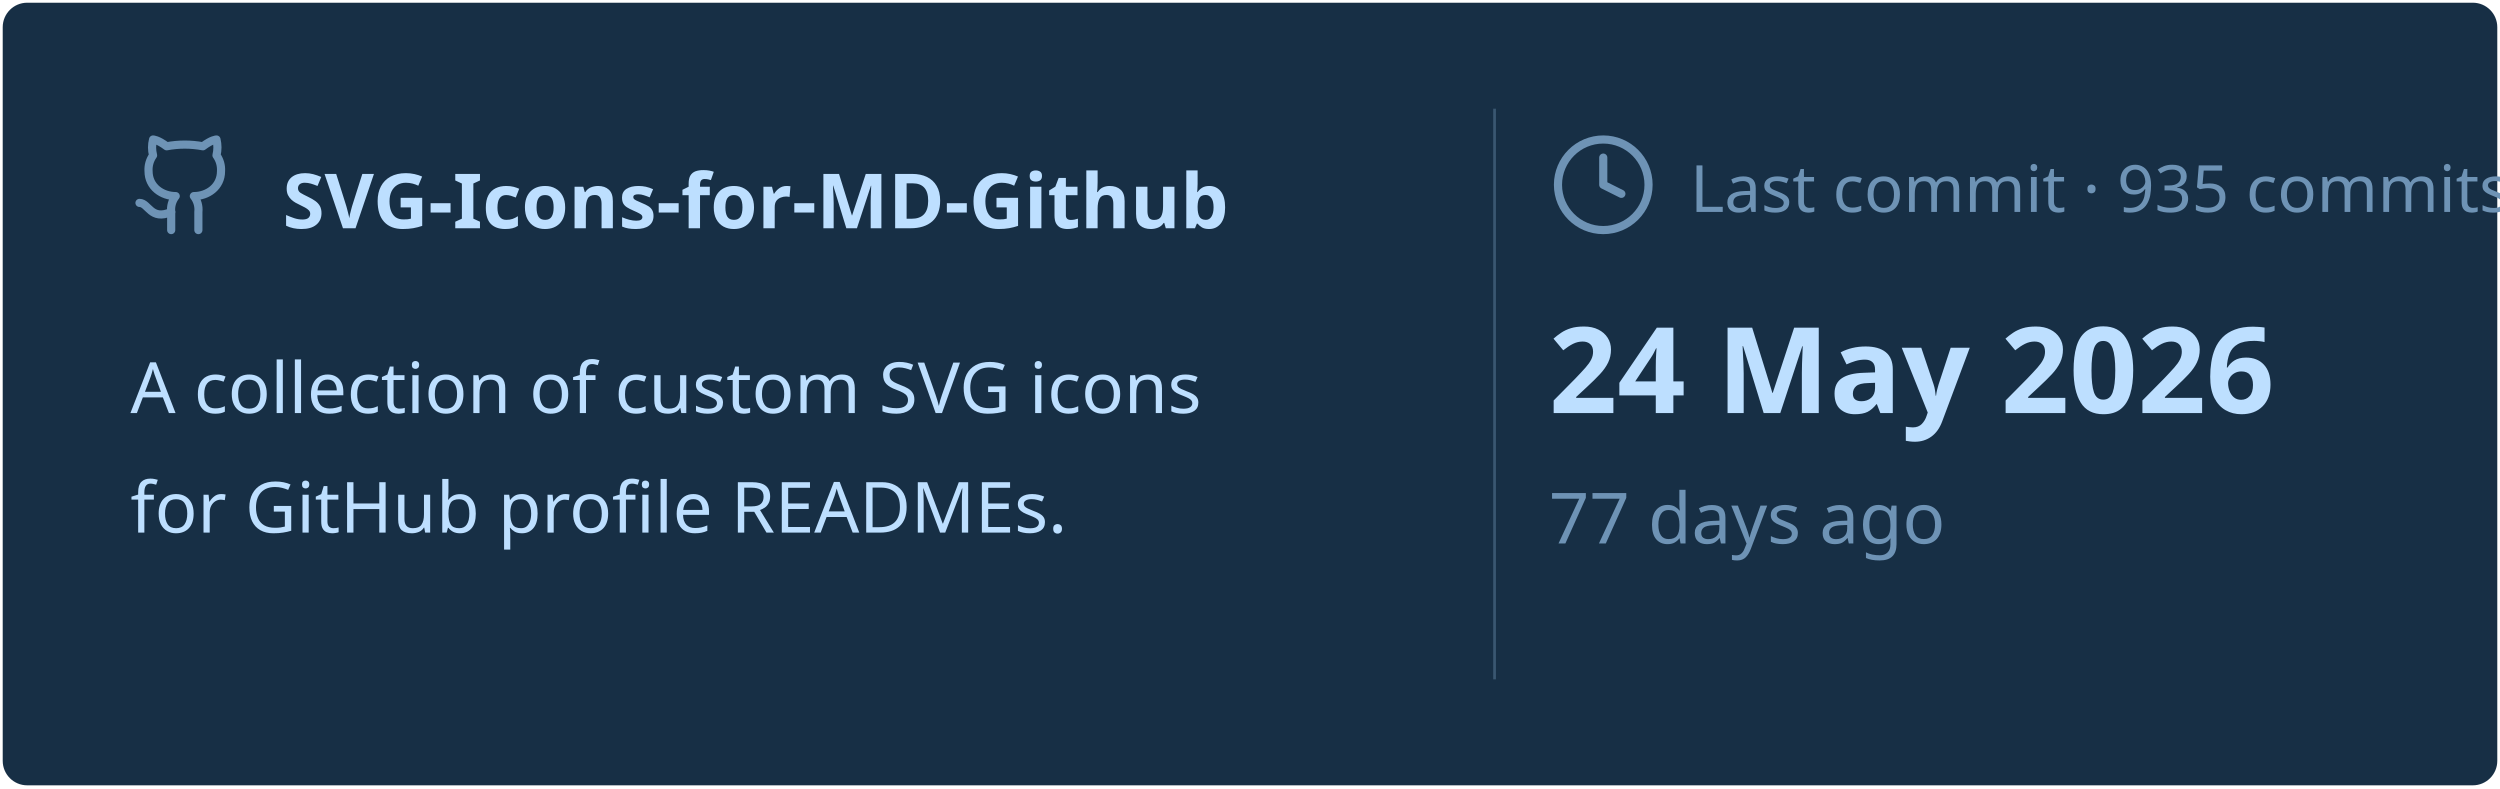
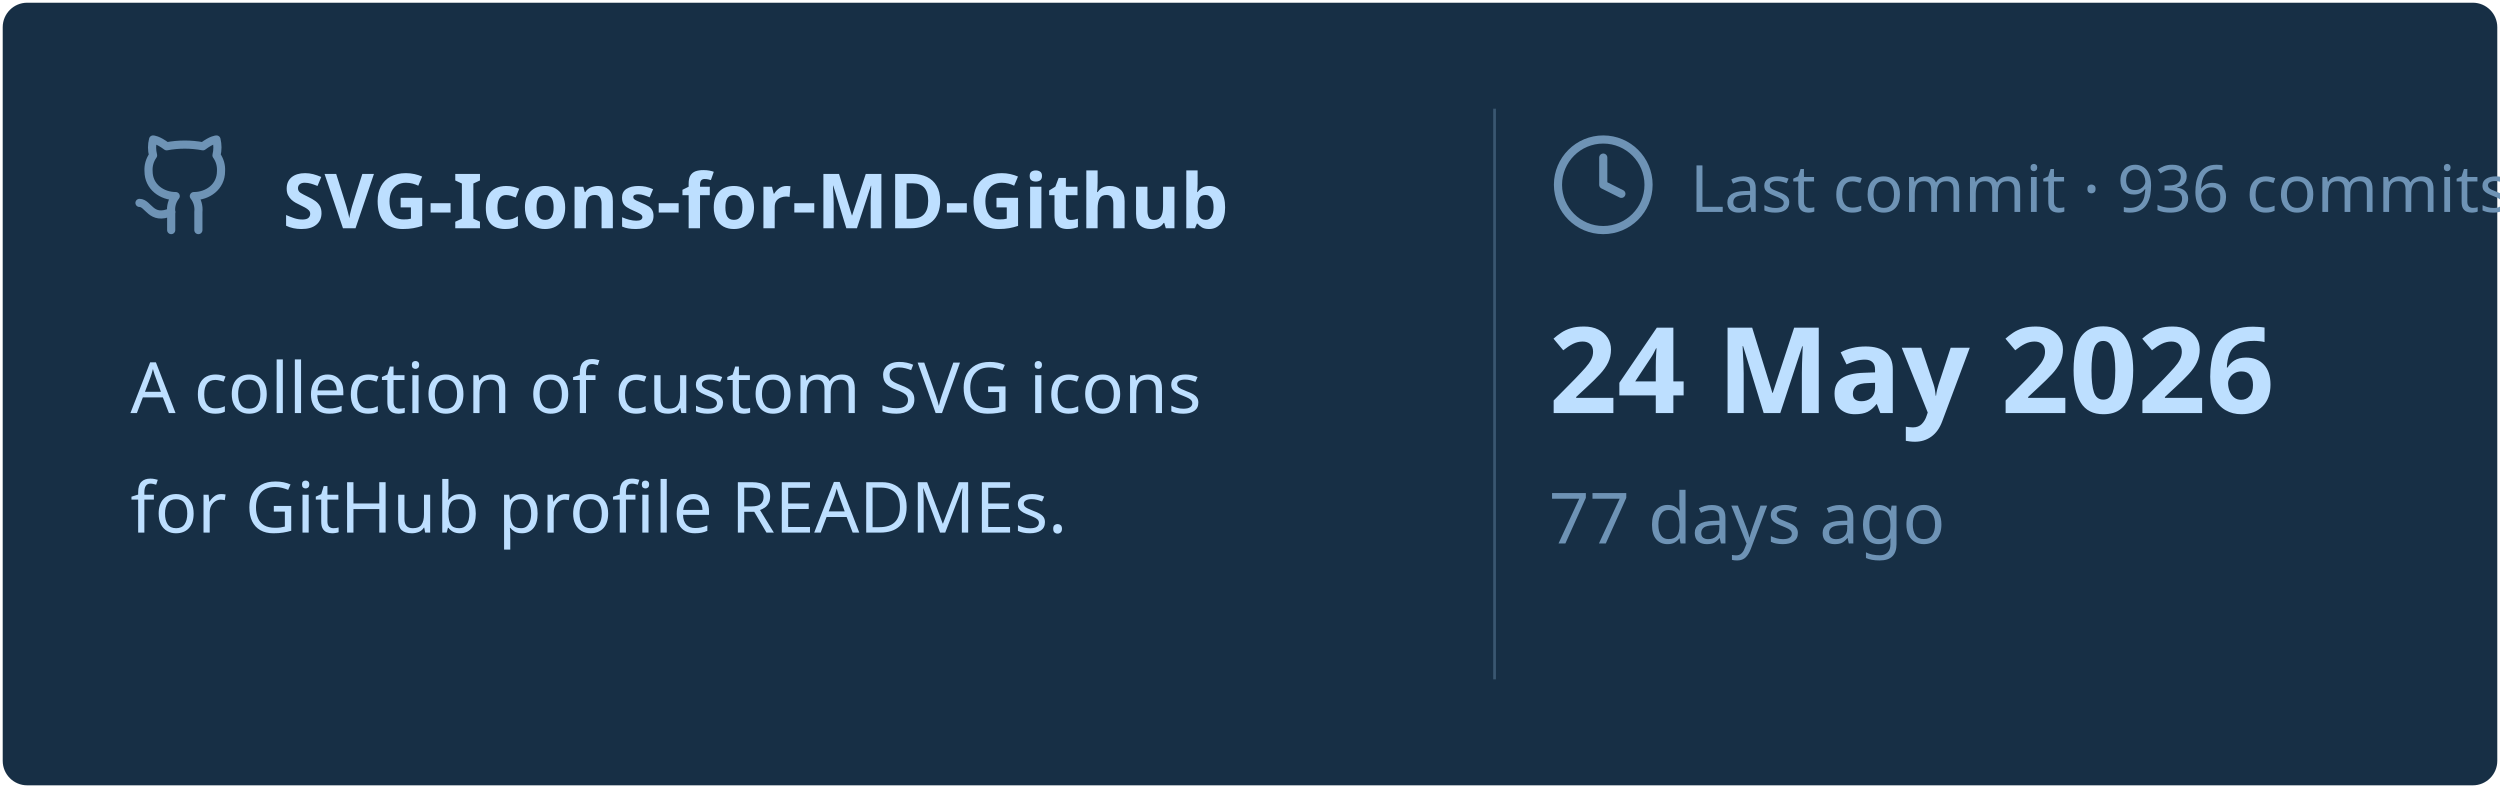
<svg xmlns="http://www.w3.org/2000/svg" viewBox="0 0 460 145" width="460px" height="145px">
  <rect stroke="#000000" stroke-opacity="0" fill="#172F45" rx="4.5" x="0.5" y="0.5" width="459" height="144" />
  <g transform="translate(24, 42)">
    <svg x="0" y="-18" width="20" height="20" viewBox="0 0 24 24" fill="none" stroke="#6E93B5" stroke-width="1.8" stroke-linecap="round" stroke-linejoin="round">
      <path d="M15 22v-4a4.8 4.8 0 0 0-1-3.5c3 0 6-2 6-5.5.08-1.25-.27-2.48-1-3.5.28-1.15.28-2.35 0-3.5 0 0-1 0-3 1.5-2.64-.5-5.36-.5-8 0C6 2 5 2 5 2c-.3 1.15-.3 2.35 0 3.5A5.403 5.403 0 0 0 4 9c0 3.5 3 5.5 6 5.5-.39.49-.68 1.05-.85 1.65-.17.6-.22 1.23-.15 1.85v4" />
      <path d="M9 18c-4.51 2-5-2-7-2" />
    </svg>
    <text x="28" y="0" font-family="&quot;Segoe UI&quot;, Ubuntu, sans-serif" font-size="14" font-weight="700" fill="#BDDFFF">SVG-Icons-for-MD-Github</text>
  </g>
  <text x="24" y="76" font-family="&quot;Segoe UI&quot;, Ubuntu, sans-serif" font-size="13" font-weight="400" fill="#BDDFFF">A collection of custom SVG icons</text>
  <text x="24" y="98" font-family="&quot;Segoe UI&quot;, Ubuntu, sans-serif" font-size="13" font-weight="400" fill="#BDDFFF">for GitHub profile READMEs.</text>
  <line x1="275" y1="20" x2="275" y2="125" stroke="#6E93B5" stroke-width="0.5" stroke-opacity="0.4" />
  <svg x="285" y="24" width="20" height="20" viewBox="0 0 24 24" fill="none" stroke="#6E93B5" stroke-width="1.8" stroke-linecap="round" stroke-linejoin="round">
    <circle cx="12" cy="12" r="10" />
    <polyline points="12 6 12 12 16 14" />
  </svg>
-   <text x="311" y="39" font-family="&quot;Segoe UI&quot;, Ubuntu, sans-serif" font-size="12" font-weight="400" fill="#6E93B5">Last commit · 935 commits</text>
+   <text x="311" y="39" font-family="&quot;Segoe UI&quot;, Ubuntu, sans-serif" font-size="12" font-weight="400" fill="#6E93B5">Last commit · 936 commits</text>
  <text x="285" y="76" font-family="&quot;Segoe UI&quot;, Ubuntu, sans-serif" font-size="22" font-weight="700" fill="#BDDFFF">24 May 2026</text>
  <text x="285" y="100" font-family="&quot;Segoe UI&quot;, Ubuntu, sans-serif" font-size="13" font-weight="400" fill="#6E93B5">77 days ago</text>
</svg>
